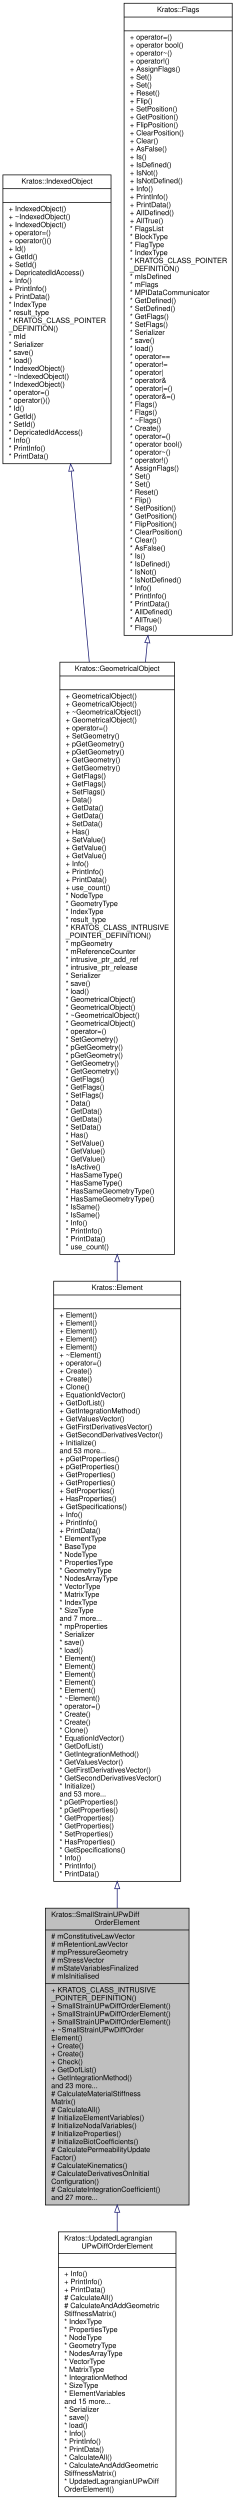
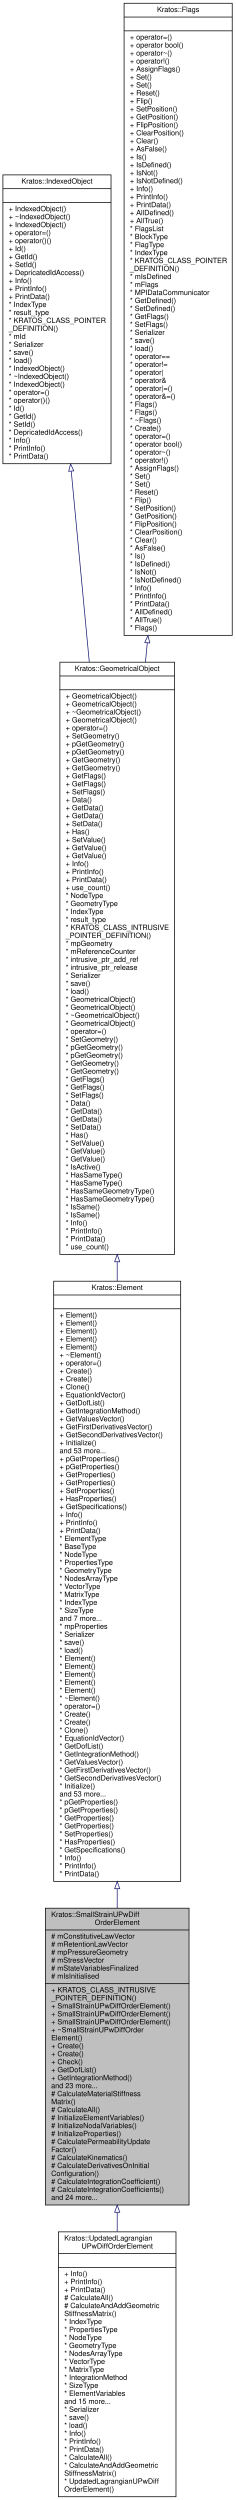
<svg xmlns="http://www.w3.org/2000/svg" xmlns:xlink="http://www.w3.org/1999/xlink" width="324pt" height="3445pt" viewBox="0.00 0.00 324.00 3445.00">
  <g id="graph0" class="graph" transform="scale(1 1) rotate(0) translate(4 3441)">
    <g id="node1" class="node">
      <g id="a_node1">
        <a xlink:title=" ">
          <polygon fill="#bfbfbf" stroke="black" points="58.5,-402.5 58.5,-811.5 256.5,-811.5 256.5,-402.5 58.5,-402.5" />
          <text text-anchor="start" x="66.5" y="-799.5" font-family="Helvetica,sans-Serif" font-size="10.00">Kratos::SmallStrainUPwDiff</text>
          <text text-anchor="middle" x="157.5" y="-788.5" font-family="Helvetica,sans-Serif" font-size="10.00">OrderElement</text>
          <polyline fill="none" stroke="black" points="58.5,-781.5 256.5,-781.5 " />
          <text text-anchor="start" x="66.5" y="-769.5" font-family="Helvetica,sans-Serif" font-size="10.00"># mConstitutiveLawVector</text>
          <text text-anchor="start" x="66.5" y="-758.5" font-family="Helvetica,sans-Serif" font-size="10.00"># mRetentionLawVector</text>
          <text text-anchor="start" x="66.5" y="-747.5" font-family="Helvetica,sans-Serif" font-size="10.00"># mpPressureGeometry</text>
          <text text-anchor="start" x="66.5" y="-736.5" font-family="Helvetica,sans-Serif" font-size="10.00"># mStressVector</text>
          <text text-anchor="start" x="66.5" y="-725.5" font-family="Helvetica,sans-Serif" font-size="10.00"># mStateVariablesFinalized</text>
          <text text-anchor="start" x="66.5" y="-714.5" font-family="Helvetica,sans-Serif" font-size="10.00"># mIsInitialised</text>
          <polyline fill="none" stroke="black" points="58.5,-707.5 256.5,-707.5 " />
          <text text-anchor="start" x="66.5" y="-695.5" font-family="Helvetica,sans-Serif" font-size="10.00">+ KRATOS_CLASS_INTRUSIVE</text>
          <text text-anchor="start" x="66.5" y="-684.5" font-family="Helvetica,sans-Serif" font-size="10.00">_POINTER_DEFINITION()</text>
          <text text-anchor="start" x="66.5" y="-673.5" font-family="Helvetica,sans-Serif" font-size="10.00">+ SmallStrainUPwDiffOrderElement()</text>
          <text text-anchor="start" x="66.5" y="-662.5" font-family="Helvetica,sans-Serif" font-size="10.00">+ SmallStrainUPwDiffOrderElement()</text>
          <text text-anchor="start" x="66.5" y="-651.5" font-family="Helvetica,sans-Serif" font-size="10.00">+ SmallStrainUPwDiffOrderElement()</text>
          <text text-anchor="start" x="66.5" y="-640.5" font-family="Helvetica,sans-Serif" font-size="10.00">+ ~SmallStrainUPwDiffOrder</text>
          <text text-anchor="start" x="66.5" y="-629.5" font-family="Helvetica,sans-Serif" font-size="10.00">Element()</text>
          <text text-anchor="start" x="66.5" y="-618.5" font-family="Helvetica,sans-Serif" font-size="10.00">+ Create()</text>
          <text text-anchor="start" x="66.5" y="-607.5" font-family="Helvetica,sans-Serif" font-size="10.00">+ Create()</text>
          <text text-anchor="start" x="66.5" y="-596.5" font-family="Helvetica,sans-Serif" font-size="10.00">+ Check()</text>
          <text text-anchor="start" x="66.5" y="-585.5" font-family="Helvetica,sans-Serif" font-size="10.00">+ GetDofList()</text>
          <text text-anchor="start" x="66.5" y="-574.5" font-family="Helvetica,sans-Serif" font-size="10.00">+ GetIntegrationMethod()</text>
          <text text-anchor="start" x="66.5" y="-563.5" font-family="Helvetica,sans-Serif" font-size="10.00">and 23 more...</text>
          <text text-anchor="start" x="66.5" y="-552.5" font-family="Helvetica,sans-Serif" font-size="10.00"># CalculateMaterialStiffness</text>
          <text text-anchor="start" x="66.5" y="-541.5" font-family="Helvetica,sans-Serif" font-size="10.00">Matrix()</text>
          <text text-anchor="start" x="66.5" y="-530.5" font-family="Helvetica,sans-Serif" font-size="10.00"># CalculateAll()</text>
          <text text-anchor="start" x="66.5" y="-519.5" font-family="Helvetica,sans-Serif" font-size="10.00"># InitializeElementVariables()</text>
          <text text-anchor="start" x="66.5" y="-508.5" font-family="Helvetica,sans-Serif" font-size="10.00"># InitializeNodalVariables()</text>
          <text text-anchor="start" x="66.5" y="-497.5" font-family="Helvetica,sans-Serif" font-size="10.00"># InitializeProperties()</text>
-           <text text-anchor="start" x="66.5" y="-486.5" font-family="Helvetica,sans-Serif" font-size="10.00"># InitializeBiotCoefficients()</text>
-           <text text-anchor="start" x="66.5" y="-475.5" font-family="Helvetica,sans-Serif" font-size="10.00"># CalculatePermeabilityUpdate</text>
-           <text text-anchor="start" x="66.5" y="-464.5" font-family="Helvetica,sans-Serif" font-size="10.00">Factor()</text>
-           <text text-anchor="start" x="66.5" y="-453.5" font-family="Helvetica,sans-Serif" font-size="10.00"># CalculateKinematics()</text>
-           <text text-anchor="start" x="66.5" y="-442.5" font-family="Helvetica,sans-Serif" font-size="10.00"># CalculateDerivativesOnInitial</text>
-           <text text-anchor="start" x="66.5" y="-431.5" font-family="Helvetica,sans-Serif" font-size="10.00">Configuration()</text>
-           <text text-anchor="start" x="66.5" y="-420.5" font-family="Helvetica,sans-Serif" font-size="10.00"># CalculateIntegrationCoefficient()</text>
-           <text text-anchor="start" x="66.5" y="-409.5" font-family="Helvetica,sans-Serif" font-size="10.00">and 27 more...</text>
+           <text text-anchor="start" x="66.5" y="-486.5" font-family="Helvetica,sans-Serif" font-size="10.00"># CalculatePermeabilityUpdate</text>
+           <text text-anchor="start" x="66.5" y="-475.5" font-family="Helvetica,sans-Serif" font-size="10.00">Factor()</text>
+           <text text-anchor="start" x="66.5" y="-464.5" font-family="Helvetica,sans-Serif" font-size="10.00"># CalculateKinematics()</text>
+           <text text-anchor="start" x="66.5" y="-453.5" font-family="Helvetica,sans-Serif" font-size="10.00"># CalculateDerivativesOnInitial</text>
+           <text text-anchor="start" x="66.5" y="-442.5" font-family="Helvetica,sans-Serif" font-size="10.00">Configuration()</text>
+           <text text-anchor="start" x="66.5" y="-431.5" font-family="Helvetica,sans-Serif" font-size="10.00"># CalculateIntegrationCoefficient()</text>
+           <text text-anchor="start" x="66.5" y="-420.5" font-family="Helvetica,sans-Serif" font-size="10.00"># CalculateIntegrationCoefficients()</text>
+           <text text-anchor="start" x="66.5" y="-409.5" font-family="Helvetica,sans-Serif" font-size="10.00">and 24 more...</text>
        </a>
      </g>
    </g>
    <g id="node6" class="node">
      <g id="a_node6">
        <a xlink:href="../../d1/ddd/class_kratos_1_1_updated_lagrangian_u_pw_diff_order_element.html" target="_top" xlink:title="Updated Lagrangian element for 2D and 3D geometries.">
          <polygon fill="none" stroke="black" points="76.5,-0.5 76.5,-365.5 238.5,-365.5 238.5,-0.5 76.5,-0.5" />
          <text text-anchor="start" x="84.5" y="-353.5" font-family="Helvetica,sans-Serif" font-size="10.00">Kratos::UpdatedLagrangian</text>
          <text text-anchor="middle" x="157.5" y="-342.5" font-family="Helvetica,sans-Serif" font-size="10.00">UPwDiffOrderElement</text>
          <polyline fill="none" stroke="black" points="76.5,-335.5 238.5,-335.5 " />
          <text text-anchor="middle" x="157.5" y="-323.5" font-family="Helvetica,sans-Serif" font-size="10.00"> </text>
          <polyline fill="none" stroke="black" points="76.5,-316.5 238.5,-316.5 " />
          <text text-anchor="start" x="84.5" y="-304.5" font-family="Helvetica,sans-Serif" font-size="10.00">+ Info()</text>
          <text text-anchor="start" x="84.5" y="-293.5" font-family="Helvetica,sans-Serif" font-size="10.00">+ PrintInfo()</text>
          <text text-anchor="start" x="84.5" y="-282.5" font-family="Helvetica,sans-Serif" font-size="10.00">+ PrintData()</text>
          <text text-anchor="start" x="84.5" y="-271.5" font-family="Helvetica,sans-Serif" font-size="10.00"># CalculateAll()</text>
          <text text-anchor="start" x="84.5" y="-260.5" font-family="Helvetica,sans-Serif" font-size="10.00"># CalculateAndAddGeometric</text>
          <text text-anchor="start" x="84.5" y="-249.5" font-family="Helvetica,sans-Serif" font-size="10.00">StiffnessMatrix()</text>
          <text text-anchor="start" x="84.5" y="-238.5" font-family="Helvetica,sans-Serif" font-size="10.00">* IndexType</text>
          <text text-anchor="start" x="84.5" y="-227.5" font-family="Helvetica,sans-Serif" font-size="10.00">* PropertiesType</text>
          <text text-anchor="start" x="84.5" y="-216.5" font-family="Helvetica,sans-Serif" font-size="10.00">* NodeType</text>
          <text text-anchor="start" x="84.5" y="-205.5" font-family="Helvetica,sans-Serif" font-size="10.00">* GeometryType</text>
          <text text-anchor="start" x="84.5" y="-194.5" font-family="Helvetica,sans-Serif" font-size="10.00">* NodesArrayType</text>
          <text text-anchor="start" x="84.5" y="-183.5" font-family="Helvetica,sans-Serif" font-size="10.00">* VectorType</text>
          <text text-anchor="start" x="84.5" y="-172.5" font-family="Helvetica,sans-Serif" font-size="10.00">* MatrixType</text>
          <text text-anchor="start" x="84.5" y="-161.5" font-family="Helvetica,sans-Serif" font-size="10.00">* IntegrationMethod</text>
          <text text-anchor="start" x="84.5" y="-150.5" font-family="Helvetica,sans-Serif" font-size="10.00">* SizeType</text>
          <text text-anchor="start" x="84.5" y="-139.5" font-family="Helvetica,sans-Serif" font-size="10.00">* ElementVariables</text>
          <text text-anchor="start" x="84.5" y="-128.5" font-family="Helvetica,sans-Serif" font-size="10.00">and 15 more...</text>
          <text text-anchor="start" x="84.5" y="-117.5" font-family="Helvetica,sans-Serif" font-size="10.00">* Serializer</text>
          <text text-anchor="start" x="84.5" y="-106.5" font-family="Helvetica,sans-Serif" font-size="10.00">* save()</text>
          <text text-anchor="start" x="84.5" y="-95.5" font-family="Helvetica,sans-Serif" font-size="10.00">* load()</text>
          <text text-anchor="start" x="84.5" y="-84.5" font-family="Helvetica,sans-Serif" font-size="10.00">* Info()</text>
          <text text-anchor="start" x="84.5" y="-73.5" font-family="Helvetica,sans-Serif" font-size="10.00">* PrintInfo()</text>
          <text text-anchor="start" x="84.5" y="-62.5" font-family="Helvetica,sans-Serif" font-size="10.00">* PrintData()</text>
          <text text-anchor="start" x="84.5" y="-51.5" font-family="Helvetica,sans-Serif" font-size="10.00">* CalculateAll()</text>
          <text text-anchor="start" x="84.5" y="-40.5" font-family="Helvetica,sans-Serif" font-size="10.00">* CalculateAndAddGeometric</text>
          <text text-anchor="start" x="84.5" y="-29.5" font-family="Helvetica,sans-Serif" font-size="10.00">StiffnessMatrix()</text>
          <text text-anchor="start" x="84.5" y="-18.5" font-family="Helvetica,sans-Serif" font-size="10.00">* UpdatedLagrangianUPwDiff</text>
          <text text-anchor="start" x="84.5" y="-7.5" font-family="Helvetica,sans-Serif" font-size="10.00">OrderElement()</text>
        </a>
      </g>
    </g>
    <g id="edge5" class="edge">
      <path fill="none" stroke="midnightblue" d="M157.5,-392.38C157.5,-383.5 157.5,-374.62 157.5,-365.81" />
      <polygon fill="none" stroke="midnightblue" points="154,-392.42 157.5,-402.42 161,-392.42 154,-392.42" />
    </g>
    <g id="node2" class="node">
      <g id="a_node2">
        <a xlink:href="../../d5/dd4/class_kratos_1_1_element.html" target="_top" xlink:title="Base class for all Elements.">
          <polygon fill="none" stroke="black" points="70,-848.5 70,-1675.5 245,-1675.5 245,-848.5 70,-848.5" />
          <text text-anchor="middle" x="157.5" y="-1663.5" font-family="Helvetica,sans-Serif" font-size="10.00">Kratos::Element</text>
          <polyline fill="none" stroke="black" points="70,-1656.5 245,-1656.5 " />
          <text text-anchor="middle" x="157.5" y="-1644.5" font-family="Helvetica,sans-Serif" font-size="10.00"> </text>
          <polyline fill="none" stroke="black" points="70,-1637.5 245,-1637.5 " />
          <text text-anchor="start" x="78" y="-1625.5" font-family="Helvetica,sans-Serif" font-size="10.00">+ Element()</text>
          <text text-anchor="start" x="78" y="-1614.5" font-family="Helvetica,sans-Serif" font-size="10.00">+ Element()</text>
          <text text-anchor="start" x="78" y="-1603.5" font-family="Helvetica,sans-Serif" font-size="10.00">+ Element()</text>
          <text text-anchor="start" x="78" y="-1592.5" font-family="Helvetica,sans-Serif" font-size="10.00">+ Element()</text>
          <text text-anchor="start" x="78" y="-1581.5" font-family="Helvetica,sans-Serif" font-size="10.00">+ Element()</text>
          <text text-anchor="start" x="78" y="-1570.5" font-family="Helvetica,sans-Serif" font-size="10.00">+ ~Element()</text>
          <text text-anchor="start" x="78" y="-1559.5" font-family="Helvetica,sans-Serif" font-size="10.00">+ operator=()</text>
          <text text-anchor="start" x="78" y="-1548.5" font-family="Helvetica,sans-Serif" font-size="10.00">+ Create()</text>
          <text text-anchor="start" x="78" y="-1537.5" font-family="Helvetica,sans-Serif" font-size="10.00">+ Create()</text>
          <text text-anchor="start" x="78" y="-1526.5" font-family="Helvetica,sans-Serif" font-size="10.00">+ Clone()</text>
          <text text-anchor="start" x="78" y="-1515.5" font-family="Helvetica,sans-Serif" font-size="10.00">+ EquationIdVector()</text>
          <text text-anchor="start" x="78" y="-1504.5" font-family="Helvetica,sans-Serif" font-size="10.00">+ GetDofList()</text>
          <text text-anchor="start" x="78" y="-1493.5" font-family="Helvetica,sans-Serif" font-size="10.00">+ GetIntegrationMethod()</text>
          <text text-anchor="start" x="78" y="-1482.5" font-family="Helvetica,sans-Serif" font-size="10.00">+ GetValuesVector()</text>
          <text text-anchor="start" x="78" y="-1471.5" font-family="Helvetica,sans-Serif" font-size="10.00">+ GetFirstDerivativesVector()</text>
          <text text-anchor="start" x="78" y="-1460.5" font-family="Helvetica,sans-Serif" font-size="10.00">+ GetSecondDerivativesVector()</text>
          <text text-anchor="start" x="78" y="-1449.5" font-family="Helvetica,sans-Serif" font-size="10.00">+ Initialize()</text>
          <text text-anchor="start" x="78" y="-1438.5" font-family="Helvetica,sans-Serif" font-size="10.00">and 53 more...</text>
          <text text-anchor="start" x="78" y="-1427.5" font-family="Helvetica,sans-Serif" font-size="10.00">+ pGetProperties()</text>
          <text text-anchor="start" x="78" y="-1416.5" font-family="Helvetica,sans-Serif" font-size="10.00">+ pGetProperties()</text>
          <text text-anchor="start" x="78" y="-1405.5" font-family="Helvetica,sans-Serif" font-size="10.00">+ GetProperties()</text>
          <text text-anchor="start" x="78" y="-1394.5" font-family="Helvetica,sans-Serif" font-size="10.00">+ GetProperties()</text>
          <text text-anchor="start" x="78" y="-1383.5" font-family="Helvetica,sans-Serif" font-size="10.00">+ SetProperties()</text>
          <text text-anchor="start" x="78" y="-1372.5" font-family="Helvetica,sans-Serif" font-size="10.00">+ HasProperties()</text>
          <text text-anchor="start" x="78" y="-1361.5" font-family="Helvetica,sans-Serif" font-size="10.00">+ GetSpecifications()</text>
          <text text-anchor="start" x="78" y="-1350.5" font-family="Helvetica,sans-Serif" font-size="10.00">+ Info()</text>
          <text text-anchor="start" x="78" y="-1339.5" font-family="Helvetica,sans-Serif" font-size="10.00">+ PrintInfo()</text>
          <text text-anchor="start" x="78" y="-1328.5" font-family="Helvetica,sans-Serif" font-size="10.00">+ PrintData()</text>
          <text text-anchor="start" x="78" y="-1317.5" font-family="Helvetica,sans-Serif" font-size="10.00">* ElementType</text>
          <text text-anchor="start" x="78" y="-1306.5" font-family="Helvetica,sans-Serif" font-size="10.00">* BaseType</text>
          <text text-anchor="start" x="78" y="-1295.5" font-family="Helvetica,sans-Serif" font-size="10.00">* NodeType</text>
          <text text-anchor="start" x="78" y="-1284.5" font-family="Helvetica,sans-Serif" font-size="10.00">* PropertiesType</text>
          <text text-anchor="start" x="78" y="-1273.5" font-family="Helvetica,sans-Serif" font-size="10.00">* GeometryType</text>
          <text text-anchor="start" x="78" y="-1262.5" font-family="Helvetica,sans-Serif" font-size="10.00">* NodesArrayType</text>
          <text text-anchor="start" x="78" y="-1251.5" font-family="Helvetica,sans-Serif" font-size="10.00">* VectorType</text>
          <text text-anchor="start" x="78" y="-1240.5" font-family="Helvetica,sans-Serif" font-size="10.00">* MatrixType</text>
          <text text-anchor="start" x="78" y="-1229.5" font-family="Helvetica,sans-Serif" font-size="10.00">* IndexType</text>
          <text text-anchor="start" x="78" y="-1218.5" font-family="Helvetica,sans-Serif" font-size="10.00">* SizeType</text>
          <text text-anchor="start" x="78" y="-1207.5" font-family="Helvetica,sans-Serif" font-size="10.00">and 7 more...</text>
          <text text-anchor="start" x="78" y="-1196.5" font-family="Helvetica,sans-Serif" font-size="10.00">* mpProperties</text>
          <text text-anchor="start" x="78" y="-1185.5" font-family="Helvetica,sans-Serif" font-size="10.00">* Serializer</text>
          <text text-anchor="start" x="78" y="-1174.5" font-family="Helvetica,sans-Serif" font-size="10.00">* save()</text>
          <text text-anchor="start" x="78" y="-1163.5" font-family="Helvetica,sans-Serif" font-size="10.00">* load()</text>
          <text text-anchor="start" x="78" y="-1152.5" font-family="Helvetica,sans-Serif" font-size="10.00">* Element()</text>
          <text text-anchor="start" x="78" y="-1141.5" font-family="Helvetica,sans-Serif" font-size="10.00">* Element()</text>
          <text text-anchor="start" x="78" y="-1130.5" font-family="Helvetica,sans-Serif" font-size="10.00">* Element()</text>
          <text text-anchor="start" x="78" y="-1119.5" font-family="Helvetica,sans-Serif" font-size="10.00">* Element()</text>
          <text text-anchor="start" x="78" y="-1108.5" font-family="Helvetica,sans-Serif" font-size="10.00">* Element()</text>
          <text text-anchor="start" x="78" y="-1097.5" font-family="Helvetica,sans-Serif" font-size="10.00">* ~Element()</text>
          <text text-anchor="start" x="78" y="-1086.5" font-family="Helvetica,sans-Serif" font-size="10.00">* operator=()</text>
          <text text-anchor="start" x="78" y="-1075.5" font-family="Helvetica,sans-Serif" font-size="10.00">* Create()</text>
          <text text-anchor="start" x="78" y="-1064.5" font-family="Helvetica,sans-Serif" font-size="10.00">* Create()</text>
          <text text-anchor="start" x="78" y="-1053.5" font-family="Helvetica,sans-Serif" font-size="10.00">* Clone()</text>
          <text text-anchor="start" x="78" y="-1042.5" font-family="Helvetica,sans-Serif" font-size="10.00">* EquationIdVector()</text>
          <text text-anchor="start" x="78" y="-1031.5" font-family="Helvetica,sans-Serif" font-size="10.00">* GetDofList()</text>
          <text text-anchor="start" x="78" y="-1020.5" font-family="Helvetica,sans-Serif" font-size="10.00">* GetIntegrationMethod()</text>
          <text text-anchor="start" x="78" y="-1009.5" font-family="Helvetica,sans-Serif" font-size="10.00">* GetValuesVector()</text>
          <text text-anchor="start" x="78" y="-998.5" font-family="Helvetica,sans-Serif" font-size="10.00">* GetFirstDerivativesVector()</text>
          <text text-anchor="start" x="78" y="-987.5" font-family="Helvetica,sans-Serif" font-size="10.00">* GetSecondDerivativesVector()</text>
          <text text-anchor="start" x="78" y="-976.5" font-family="Helvetica,sans-Serif" font-size="10.00">* Initialize()</text>
          <text text-anchor="start" x="78" y="-965.5" font-family="Helvetica,sans-Serif" font-size="10.00">and 53 more...</text>
          <text text-anchor="start" x="78" y="-954.5" font-family="Helvetica,sans-Serif" font-size="10.00">* pGetProperties()</text>
          <text text-anchor="start" x="78" y="-943.5" font-family="Helvetica,sans-Serif" font-size="10.00">* pGetProperties()</text>
          <text text-anchor="start" x="78" y="-932.5" font-family="Helvetica,sans-Serif" font-size="10.00">* GetProperties()</text>
          <text text-anchor="start" x="78" y="-921.5" font-family="Helvetica,sans-Serif" font-size="10.00">* GetProperties()</text>
          <text text-anchor="start" x="78" y="-910.5" font-family="Helvetica,sans-Serif" font-size="10.00">* SetProperties()</text>
          <text text-anchor="start" x="78" y="-899.5" font-family="Helvetica,sans-Serif" font-size="10.00">* HasProperties()</text>
          <text text-anchor="start" x="78" y="-888.5" font-family="Helvetica,sans-Serif" font-size="10.00">* GetSpecifications()</text>
          <text text-anchor="start" x="78" y="-877.5" font-family="Helvetica,sans-Serif" font-size="10.00">* Info()</text>
          <text text-anchor="start" x="78" y="-866.5" font-family="Helvetica,sans-Serif" font-size="10.00">* PrintInfo()</text>
          <text text-anchor="start" x="78" y="-855.5" font-family="Helvetica,sans-Serif" font-size="10.00">* PrintData()</text>
        </a>
      </g>
    </g>
    <g id="edge1" class="edge">
      <path fill="none" stroke="midnightblue" d="M157.5,-838.21C157.5,-829.24 157.5,-820.39 157.5,-811.67" />
      <polygon fill="none" stroke="midnightblue" points="154,-838.37 157.5,-848.37 161,-838.37 154,-838.37" />
    </g>
    <g id="node3" class="node">
      <g id="a_node3">
        <a xlink:href="../../d3/d62/class_kratos_1_1_geometrical_object.html" target="_top" xlink:title="This defines the geometrical object, base definition of the element and condition entities.">
          <polygon fill="none" stroke="black" points="78.5,-1712.5 78.5,-2528.5 236.5,-2528.5 236.5,-1712.5 78.5,-1712.5" />
          <text text-anchor="middle" x="157.5" y="-2516.5" font-family="Helvetica,sans-Serif" font-size="10.00">Kratos::GeometricalObject</text>
          <polyline fill="none" stroke="black" points="78.5,-2509.5 236.5,-2509.5 " />
          <text text-anchor="middle" x="157.5" y="-2497.5" font-family="Helvetica,sans-Serif" font-size="10.00"> </text>
          <polyline fill="none" stroke="black" points="78.5,-2490.5 236.5,-2490.5 " />
          <text text-anchor="start" x="86.5" y="-2478.5" font-family="Helvetica,sans-Serif" font-size="10.00">+ GeometricalObject()</text>
          <text text-anchor="start" x="86.5" y="-2467.5" font-family="Helvetica,sans-Serif" font-size="10.00">+ GeometricalObject()</text>
          <text text-anchor="start" x="86.5" y="-2456.5" font-family="Helvetica,sans-Serif" font-size="10.00">+ ~GeometricalObject()</text>
          <text text-anchor="start" x="86.5" y="-2445.5" font-family="Helvetica,sans-Serif" font-size="10.00">+ GeometricalObject()</text>
          <text text-anchor="start" x="86.5" y="-2434.5" font-family="Helvetica,sans-Serif" font-size="10.00">+ operator=()</text>
          <text text-anchor="start" x="86.5" y="-2423.5" font-family="Helvetica,sans-Serif" font-size="10.00">+ SetGeometry()</text>
          <text text-anchor="start" x="86.5" y="-2412.5" font-family="Helvetica,sans-Serif" font-size="10.00">+ pGetGeometry()</text>
          <text text-anchor="start" x="86.5" y="-2401.5" font-family="Helvetica,sans-Serif" font-size="10.00">+ pGetGeometry()</text>
          <text text-anchor="start" x="86.5" y="-2390.5" font-family="Helvetica,sans-Serif" font-size="10.00">+ GetGeometry()</text>
          <text text-anchor="start" x="86.5" y="-2379.5" font-family="Helvetica,sans-Serif" font-size="10.00">+ GetGeometry()</text>
          <text text-anchor="start" x="86.5" y="-2368.5" font-family="Helvetica,sans-Serif" font-size="10.00">+ GetFlags()</text>
          <text text-anchor="start" x="86.5" y="-2357.5" font-family="Helvetica,sans-Serif" font-size="10.00">+ GetFlags()</text>
          <text text-anchor="start" x="86.5" y="-2346.5" font-family="Helvetica,sans-Serif" font-size="10.00">+ SetFlags()</text>
          <text text-anchor="start" x="86.5" y="-2335.5" font-family="Helvetica,sans-Serif" font-size="10.00">+ Data()</text>
          <text text-anchor="start" x="86.5" y="-2324.5" font-family="Helvetica,sans-Serif" font-size="10.00">+ GetData()</text>
          <text text-anchor="start" x="86.5" y="-2313.5" font-family="Helvetica,sans-Serif" font-size="10.00">+ GetData()</text>
          <text text-anchor="start" x="86.5" y="-2302.5" font-family="Helvetica,sans-Serif" font-size="10.00">+ SetData()</text>
          <text text-anchor="start" x="86.5" y="-2291.5" font-family="Helvetica,sans-Serif" font-size="10.00">+ Has()</text>
          <text text-anchor="start" x="86.5" y="-2280.5" font-family="Helvetica,sans-Serif" font-size="10.00">+ SetValue()</text>
          <text text-anchor="start" x="86.5" y="-2269.5" font-family="Helvetica,sans-Serif" font-size="10.00">+ GetValue()</text>
          <text text-anchor="start" x="86.5" y="-2258.5" font-family="Helvetica,sans-Serif" font-size="10.00">+ GetValue()</text>
          <text text-anchor="start" x="86.5" y="-2247.5" font-family="Helvetica,sans-Serif" font-size="10.00">+ Info()</text>
          <text text-anchor="start" x="86.5" y="-2236.5" font-family="Helvetica,sans-Serif" font-size="10.00">+ PrintInfo()</text>
          <text text-anchor="start" x="86.5" y="-2225.5" font-family="Helvetica,sans-Serif" font-size="10.00">+ PrintData()</text>
          <text text-anchor="start" x="86.5" y="-2214.5" font-family="Helvetica,sans-Serif" font-size="10.00">+ use_count()</text>
          <text text-anchor="start" x="86.5" y="-2203.5" font-family="Helvetica,sans-Serif" font-size="10.00">* NodeType</text>
          <text text-anchor="start" x="86.5" y="-2192.5" font-family="Helvetica,sans-Serif" font-size="10.00">* GeometryType</text>
          <text text-anchor="start" x="86.5" y="-2181.5" font-family="Helvetica,sans-Serif" font-size="10.00">* IndexType</text>
          <text text-anchor="start" x="86.5" y="-2170.5" font-family="Helvetica,sans-Serif" font-size="10.00">* result_type</text>
          <text text-anchor="start" x="86.5" y="-2159.5" font-family="Helvetica,sans-Serif" font-size="10.00">* KRATOS_CLASS_INTRUSIVE</text>
          <text text-anchor="start" x="86.5" y="-2148.5" font-family="Helvetica,sans-Serif" font-size="10.00">_POINTER_DEFINITION()</text>
          <text text-anchor="start" x="86.5" y="-2137.5" font-family="Helvetica,sans-Serif" font-size="10.00">* mpGeometry</text>
          <text text-anchor="start" x="86.5" y="-2126.5" font-family="Helvetica,sans-Serif" font-size="10.00">* mReferenceCounter</text>
          <text text-anchor="start" x="86.5" y="-2115.5" font-family="Helvetica,sans-Serif" font-size="10.00">* intrusive_ptr_add_ref</text>
          <text text-anchor="start" x="86.5" y="-2104.5" font-family="Helvetica,sans-Serif" font-size="10.00">* intrusive_ptr_release</text>
          <text text-anchor="start" x="86.5" y="-2093.5" font-family="Helvetica,sans-Serif" font-size="10.00">* Serializer</text>
          <text text-anchor="start" x="86.5" y="-2082.5" font-family="Helvetica,sans-Serif" font-size="10.00">* save()</text>
          <text text-anchor="start" x="86.5" y="-2071.5" font-family="Helvetica,sans-Serif" font-size="10.00">* load()</text>
          <text text-anchor="start" x="86.5" y="-2060.5" font-family="Helvetica,sans-Serif" font-size="10.00">* GeometricalObject()</text>
          <text text-anchor="start" x="86.5" y="-2049.5" font-family="Helvetica,sans-Serif" font-size="10.00">* GeometricalObject()</text>
          <text text-anchor="start" x="86.5" y="-2038.5" font-family="Helvetica,sans-Serif" font-size="10.00">* ~GeometricalObject()</text>
          <text text-anchor="start" x="86.5" y="-2027.5" font-family="Helvetica,sans-Serif" font-size="10.00">* GeometricalObject()</text>
          <text text-anchor="start" x="86.5" y="-2016.5" font-family="Helvetica,sans-Serif" font-size="10.00">* operator=()</text>
          <text text-anchor="start" x="86.5" y="-2005.5" font-family="Helvetica,sans-Serif" font-size="10.00">* SetGeometry()</text>
          <text text-anchor="start" x="86.5" y="-1994.5" font-family="Helvetica,sans-Serif" font-size="10.00">* pGetGeometry()</text>
          <text text-anchor="start" x="86.5" y="-1983.5" font-family="Helvetica,sans-Serif" font-size="10.00">* pGetGeometry()</text>
          <text text-anchor="start" x="86.5" y="-1972.5" font-family="Helvetica,sans-Serif" font-size="10.00">* GetGeometry()</text>
          <text text-anchor="start" x="86.5" y="-1961.5" font-family="Helvetica,sans-Serif" font-size="10.00">* GetGeometry()</text>
          <text text-anchor="start" x="86.5" y="-1950.5" font-family="Helvetica,sans-Serif" font-size="10.00">* GetFlags()</text>
          <text text-anchor="start" x="86.5" y="-1939.5" font-family="Helvetica,sans-Serif" font-size="10.00">* GetFlags()</text>
          <text text-anchor="start" x="86.5" y="-1928.5" font-family="Helvetica,sans-Serif" font-size="10.00">* SetFlags()</text>
          <text text-anchor="start" x="86.5" y="-1917.5" font-family="Helvetica,sans-Serif" font-size="10.00">* Data()</text>
          <text text-anchor="start" x="86.5" y="-1906.5" font-family="Helvetica,sans-Serif" font-size="10.00">* GetData()</text>
          <text text-anchor="start" x="86.5" y="-1895.5" font-family="Helvetica,sans-Serif" font-size="10.00">* GetData()</text>
          <text text-anchor="start" x="86.5" y="-1884.5" font-family="Helvetica,sans-Serif" font-size="10.00">* SetData()</text>
          <text text-anchor="start" x="86.5" y="-1873.5" font-family="Helvetica,sans-Serif" font-size="10.00">* Has()</text>
          <text text-anchor="start" x="86.5" y="-1862.5" font-family="Helvetica,sans-Serif" font-size="10.00">* SetValue()</text>
          <text text-anchor="start" x="86.5" y="-1851.5" font-family="Helvetica,sans-Serif" font-size="10.00">* GetValue()</text>
          <text text-anchor="start" x="86.5" y="-1840.5" font-family="Helvetica,sans-Serif" font-size="10.00">* GetValue()</text>
          <text text-anchor="start" x="86.5" y="-1829.5" font-family="Helvetica,sans-Serif" font-size="10.00">* IsActive()</text>
          <text text-anchor="start" x="86.5" y="-1818.5" font-family="Helvetica,sans-Serif" font-size="10.00">* HasSameType()</text>
          <text text-anchor="start" x="86.5" y="-1807.5" font-family="Helvetica,sans-Serif" font-size="10.00">* HasSameType()</text>
          <text text-anchor="start" x="86.5" y="-1796.5" font-family="Helvetica,sans-Serif" font-size="10.00">* HasSameGeometryType()</text>
          <text text-anchor="start" x="86.5" y="-1785.5" font-family="Helvetica,sans-Serif" font-size="10.00">* HasSameGeometryType()</text>
          <text text-anchor="start" x="86.5" y="-1774.5" font-family="Helvetica,sans-Serif" font-size="10.00">* IsSame()</text>
          <text text-anchor="start" x="86.5" y="-1763.5" font-family="Helvetica,sans-Serif" font-size="10.00">* IsSame()</text>
          <text text-anchor="start" x="86.5" y="-1752.5" font-family="Helvetica,sans-Serif" font-size="10.00">* Info()</text>
          <text text-anchor="start" x="86.5" y="-1741.5" font-family="Helvetica,sans-Serif" font-size="10.00">* PrintInfo()</text>
          <text text-anchor="start" x="86.5" y="-1730.5" font-family="Helvetica,sans-Serif" font-size="10.00">* PrintData()</text>
          <text text-anchor="start" x="86.5" y="-1719.5" font-family="Helvetica,sans-Serif" font-size="10.00">* use_count()</text>
        </a>
      </g>
    </g>
    <g id="edge2" class="edge">
      <path fill="none" stroke="midnightblue" d="M157.5,-1702.26C157.5,-1693.39 157.5,-1684.52 157.5,-1675.67" />
      <polygon fill="none" stroke="midnightblue" points="154,-1702.26 157.5,-1712.26 161,-1702.26 154,-1702.26" />
    </g>
    <g id="node4" class="node">
      <g id="a_node4">
        <a xlink:href="../../da/d1e/class_kratos_1_1_indexed_object.html" target="_top" xlink:title="This object defines an indexed object.">
          <polygon fill="none" stroke="black" points="0,-2802 0,-3200 149,-3200 149,-2802 0,-2802" />
          <text text-anchor="middle" x="74.5" y="-3188" font-family="Helvetica,sans-Serif" font-size="10.00">Kratos::IndexedObject</text>
          <polyline fill="none" stroke="black" points="0,-3181 149,-3181 " />
          <text text-anchor="middle" x="74.5" y="-3169" font-family="Helvetica,sans-Serif" font-size="10.00"> </text>
          <polyline fill="none" stroke="black" points="0,-3162 149,-3162 " />
          <text text-anchor="start" x="8" y="-3150" font-family="Helvetica,sans-Serif" font-size="10.00">+ IndexedObject()</text>
          <text text-anchor="start" x="8" y="-3139" font-family="Helvetica,sans-Serif" font-size="10.00">+ ~IndexedObject()</text>
          <text text-anchor="start" x="8" y="-3128" font-family="Helvetica,sans-Serif" font-size="10.00">+ IndexedObject()</text>
          <text text-anchor="start" x="8" y="-3117" font-family="Helvetica,sans-Serif" font-size="10.00">+ operator=()</text>
          <text text-anchor="start" x="8" y="-3106" font-family="Helvetica,sans-Serif" font-size="10.00">+ operator()()</text>
          <text text-anchor="start" x="8" y="-3095" font-family="Helvetica,sans-Serif" font-size="10.00">+ Id()</text>
          <text text-anchor="start" x="8" y="-3084" font-family="Helvetica,sans-Serif" font-size="10.00">+ GetId()</text>
          <text text-anchor="start" x="8" y="-3073" font-family="Helvetica,sans-Serif" font-size="10.00">+ SetId()</text>
          <text text-anchor="start" x="8" y="-3062" font-family="Helvetica,sans-Serif" font-size="10.00">+ DepricatedIdAccess()</text>
          <text text-anchor="start" x="8" y="-3051" font-family="Helvetica,sans-Serif" font-size="10.00">+ Info()</text>
          <text text-anchor="start" x="8" y="-3040" font-family="Helvetica,sans-Serif" font-size="10.00">+ PrintInfo()</text>
          <text text-anchor="start" x="8" y="-3029" font-family="Helvetica,sans-Serif" font-size="10.00">+ PrintData()</text>
          <text text-anchor="start" x="8" y="-3018" font-family="Helvetica,sans-Serif" font-size="10.00">* IndexType</text>
          <text text-anchor="start" x="8" y="-3007" font-family="Helvetica,sans-Serif" font-size="10.00">* result_type</text>
          <text text-anchor="start" x="8" y="-2996" font-family="Helvetica,sans-Serif" font-size="10.00">* KRATOS_CLASS_POINTER</text>
          <text text-anchor="start" x="8" y="-2985" font-family="Helvetica,sans-Serif" font-size="10.00">_DEFINITION()</text>
          <text text-anchor="start" x="8" y="-2974" font-family="Helvetica,sans-Serif" font-size="10.00">* mId</text>
          <text text-anchor="start" x="8" y="-2963" font-family="Helvetica,sans-Serif" font-size="10.00">* Serializer</text>
          <text text-anchor="start" x="8" y="-2952" font-family="Helvetica,sans-Serif" font-size="10.00">* save()</text>
          <text text-anchor="start" x="8" y="-2941" font-family="Helvetica,sans-Serif" font-size="10.00">* load()</text>
          <text text-anchor="start" x="8" y="-2930" font-family="Helvetica,sans-Serif" font-size="10.00">* IndexedObject()</text>
          <text text-anchor="start" x="8" y="-2919" font-family="Helvetica,sans-Serif" font-size="10.00">* ~IndexedObject()</text>
          <text text-anchor="start" x="8" y="-2908" font-family="Helvetica,sans-Serif" font-size="10.00">* IndexedObject()</text>
          <text text-anchor="start" x="8" y="-2897" font-family="Helvetica,sans-Serif" font-size="10.00">* operator=()</text>
          <text text-anchor="start" x="8" y="-2886" font-family="Helvetica,sans-Serif" font-size="10.00">* operator()()</text>
          <text text-anchor="start" x="8" y="-2875" font-family="Helvetica,sans-Serif" font-size="10.00">* Id()</text>
          <text text-anchor="start" x="8" y="-2864" font-family="Helvetica,sans-Serif" font-size="10.00">* GetId()</text>
          <text text-anchor="start" x="8" y="-2853" font-family="Helvetica,sans-Serif" font-size="10.00">* SetId()</text>
          <text text-anchor="start" x="8" y="-2842" font-family="Helvetica,sans-Serif" font-size="10.00">* DepricatedIdAccess()</text>
          <text text-anchor="start" x="8" y="-2831" font-family="Helvetica,sans-Serif" font-size="10.00">* Info()</text>
          <text text-anchor="start" x="8" y="-2820" font-family="Helvetica,sans-Serif" font-size="10.00">* PrintInfo()</text>
          <text text-anchor="start" x="8" y="-2809" font-family="Helvetica,sans-Serif" font-size="10.00">* PrintData()</text>
        </a>
      </g>
    </g>
    <g id="edge3" class="edge">
      <path fill="none" stroke="midnightblue" d="M94.18,-2791.69C101.64,-2712.7 110.42,-2619.79 119.03,-2528.72" />
      <polygon fill="none" stroke="midnightblue" points="90.69,-2791.47 93.23,-2801.75 97.66,-2792.13 90.69,-2791.47" />
    </g>
    <g id="node5" class="node">
      <g id="a_node5">
        <a xlink:href="../../d9/d4f/class_kratos_1_1_flags.html" target="_top" xlink:title="Forward declaration.">
          <polygon fill="none" stroke="black" points="167,-2565.5 167,-3436.5 316,-3436.5 316,-2565.5 167,-2565.5" />
          <text text-anchor="middle" x="241.5" y="-3424.5" font-family="Helvetica,sans-Serif" font-size="10.00">Kratos::Flags</text>
          <polyline fill="none" stroke="black" points="167,-3417.5 316,-3417.5 " />
          <text text-anchor="middle" x="241.5" y="-3405.5" font-family="Helvetica,sans-Serif" font-size="10.00"> </text>
          <polyline fill="none" stroke="black" points="167,-3398.5 316,-3398.5 " />
          <text text-anchor="start" x="175" y="-3386.5" font-family="Helvetica,sans-Serif" font-size="10.00">+ operator=()</text>
          <text text-anchor="start" x="175" y="-3375.5" font-family="Helvetica,sans-Serif" font-size="10.00">+ operator bool()</text>
          <text text-anchor="start" x="175" y="-3364.5" font-family="Helvetica,sans-Serif" font-size="10.00">+ operator~()</text>
          <text text-anchor="start" x="175" y="-3353.5" font-family="Helvetica,sans-Serif" font-size="10.00">+ operator!()</text>
          <text text-anchor="start" x="175" y="-3342.5" font-family="Helvetica,sans-Serif" font-size="10.00">+ AssignFlags()</text>
          <text text-anchor="start" x="175" y="-3331.5" font-family="Helvetica,sans-Serif" font-size="10.00">+ Set()</text>
          <text text-anchor="start" x="175" y="-3320.5" font-family="Helvetica,sans-Serif" font-size="10.00">+ Set()</text>
          <text text-anchor="start" x="175" y="-3309.5" font-family="Helvetica,sans-Serif" font-size="10.00">+ Reset()</text>
          <text text-anchor="start" x="175" y="-3298.5" font-family="Helvetica,sans-Serif" font-size="10.00">+ Flip()</text>
          <text text-anchor="start" x="175" y="-3287.5" font-family="Helvetica,sans-Serif" font-size="10.00">+ SetPosition()</text>
          <text text-anchor="start" x="175" y="-3276.5" font-family="Helvetica,sans-Serif" font-size="10.00">+ GetPosition()</text>
          <text text-anchor="start" x="175" y="-3265.5" font-family="Helvetica,sans-Serif" font-size="10.00">+ FlipPosition()</text>
          <text text-anchor="start" x="175" y="-3254.5" font-family="Helvetica,sans-Serif" font-size="10.00">+ ClearPosition()</text>
          <text text-anchor="start" x="175" y="-3243.5" font-family="Helvetica,sans-Serif" font-size="10.00">+ Clear()</text>
          <text text-anchor="start" x="175" y="-3232.5" font-family="Helvetica,sans-Serif" font-size="10.00">+ AsFalse()</text>
          <text text-anchor="start" x="175" y="-3221.5" font-family="Helvetica,sans-Serif" font-size="10.00">+ Is()</text>
          <text text-anchor="start" x="175" y="-3210.5" font-family="Helvetica,sans-Serif" font-size="10.00">+ IsDefined()</text>
          <text text-anchor="start" x="175" y="-3199.5" font-family="Helvetica,sans-Serif" font-size="10.00">+ IsNot()</text>
          <text text-anchor="start" x="175" y="-3188.5" font-family="Helvetica,sans-Serif" font-size="10.00">+ IsNotDefined()</text>
          <text text-anchor="start" x="175" y="-3177.5" font-family="Helvetica,sans-Serif" font-size="10.00">+ Info()</text>
          <text text-anchor="start" x="175" y="-3166.5" font-family="Helvetica,sans-Serif" font-size="10.00">+ PrintInfo()</text>
          <text text-anchor="start" x="175" y="-3155.5" font-family="Helvetica,sans-Serif" font-size="10.00">+ PrintData()</text>
          <text text-anchor="start" x="175" y="-3144.5" font-family="Helvetica,sans-Serif" font-size="10.00">+ AllDefined()</text>
          <text text-anchor="start" x="175" y="-3133.5" font-family="Helvetica,sans-Serif" font-size="10.00">+ AllTrue()</text>
          <text text-anchor="start" x="175" y="-3122.5" font-family="Helvetica,sans-Serif" font-size="10.00">* FlagsList</text>
          <text text-anchor="start" x="175" y="-3111.5" font-family="Helvetica,sans-Serif" font-size="10.00">* BlockType</text>
          <text text-anchor="start" x="175" y="-3100.5" font-family="Helvetica,sans-Serif" font-size="10.00">* FlagType</text>
          <text text-anchor="start" x="175" y="-3089.5" font-family="Helvetica,sans-Serif" font-size="10.00">* IndexType</text>
          <text text-anchor="start" x="175" y="-3078.5" font-family="Helvetica,sans-Serif" font-size="10.00">* KRATOS_CLASS_POINTER</text>
          <text text-anchor="start" x="175" y="-3067.5" font-family="Helvetica,sans-Serif" font-size="10.00">_DEFINITION()</text>
          <text text-anchor="start" x="175" y="-3056.5" font-family="Helvetica,sans-Serif" font-size="10.00">* mIsDefined</text>
          <text text-anchor="start" x="175" y="-3045.5" font-family="Helvetica,sans-Serif" font-size="10.00">* mFlags</text>
          <text text-anchor="start" x="175" y="-3034.5" font-family="Helvetica,sans-Serif" font-size="10.00">* MPIDataCommunicator</text>
          <text text-anchor="start" x="175" y="-3023.5" font-family="Helvetica,sans-Serif" font-size="10.00">* GetDefined()</text>
          <text text-anchor="start" x="175" y="-3012.5" font-family="Helvetica,sans-Serif" font-size="10.00">* SetDefined()</text>
          <text text-anchor="start" x="175" y="-3001.5" font-family="Helvetica,sans-Serif" font-size="10.00">* GetFlags()</text>
          <text text-anchor="start" x="175" y="-2990.5" font-family="Helvetica,sans-Serif" font-size="10.00">* SetFlags()</text>
          <text text-anchor="start" x="175" y="-2979.5" font-family="Helvetica,sans-Serif" font-size="10.00">* Serializer</text>
          <text text-anchor="start" x="175" y="-2968.5" font-family="Helvetica,sans-Serif" font-size="10.00">* save()</text>
          <text text-anchor="start" x="175" y="-2957.5" font-family="Helvetica,sans-Serif" font-size="10.00">* load()</text>
          <text text-anchor="start" x="175" y="-2946.5" font-family="Helvetica,sans-Serif" font-size="10.00">* operator==</text>
          <text text-anchor="start" x="175" y="-2935.5" font-family="Helvetica,sans-Serif" font-size="10.00">* operator!=</text>
          <text text-anchor="start" x="175" y="-2924.5" font-family="Helvetica,sans-Serif" font-size="10.00">* operator|</text>
          <text text-anchor="start" x="175" y="-2913.5" font-family="Helvetica,sans-Serif" font-size="10.00">* operator&amp;</text>
          <text text-anchor="start" x="175" y="-2902.5" font-family="Helvetica,sans-Serif" font-size="10.00">* operator|=()</text>
          <text text-anchor="start" x="175" y="-2891.5" font-family="Helvetica,sans-Serif" font-size="10.00">* operator&amp;=()</text>
          <text text-anchor="start" x="175" y="-2880.5" font-family="Helvetica,sans-Serif" font-size="10.00">* Flags()</text>
          <text text-anchor="start" x="175" y="-2869.5" font-family="Helvetica,sans-Serif" font-size="10.00">* Flags()</text>
          <text text-anchor="start" x="175" y="-2858.5" font-family="Helvetica,sans-Serif" font-size="10.00">* ~Flags()</text>
          <text text-anchor="start" x="175" y="-2847.5" font-family="Helvetica,sans-Serif" font-size="10.00">* Create()</text>
          <text text-anchor="start" x="175" y="-2836.5" font-family="Helvetica,sans-Serif" font-size="10.00">* operator=()</text>
          <text text-anchor="start" x="175" y="-2825.5" font-family="Helvetica,sans-Serif" font-size="10.00">* operator bool()</text>
          <text text-anchor="start" x="175" y="-2814.5" font-family="Helvetica,sans-Serif" font-size="10.00">* operator~()</text>
          <text text-anchor="start" x="175" y="-2803.5" font-family="Helvetica,sans-Serif" font-size="10.00">* operator!()</text>
          <text text-anchor="start" x="175" y="-2792.5" font-family="Helvetica,sans-Serif" font-size="10.00">* AssignFlags()</text>
          <text text-anchor="start" x="175" y="-2781.5" font-family="Helvetica,sans-Serif" font-size="10.00">* Set()</text>
          <text text-anchor="start" x="175" y="-2770.5" font-family="Helvetica,sans-Serif" font-size="10.00">* Set()</text>
          <text text-anchor="start" x="175" y="-2759.5" font-family="Helvetica,sans-Serif" font-size="10.00">* Reset()</text>
          <text text-anchor="start" x="175" y="-2748.5" font-family="Helvetica,sans-Serif" font-size="10.00">* Flip()</text>
          <text text-anchor="start" x="175" y="-2737.5" font-family="Helvetica,sans-Serif" font-size="10.00">* SetPosition()</text>
          <text text-anchor="start" x="175" y="-2726.5" font-family="Helvetica,sans-Serif" font-size="10.00">* GetPosition()</text>
          <text text-anchor="start" x="175" y="-2715.5" font-family="Helvetica,sans-Serif" font-size="10.00">* FlipPosition()</text>
          <text text-anchor="start" x="175" y="-2704.5" font-family="Helvetica,sans-Serif" font-size="10.00">* ClearPosition()</text>
          <text text-anchor="start" x="175" y="-2693.5" font-family="Helvetica,sans-Serif" font-size="10.00">* Clear()</text>
          <text text-anchor="start" x="175" y="-2682.5" font-family="Helvetica,sans-Serif" font-size="10.00">* AsFalse()</text>
          <text text-anchor="start" x="175" y="-2671.5" font-family="Helvetica,sans-Serif" font-size="10.00">* Is()</text>
          <text text-anchor="start" x="175" y="-2660.5" font-family="Helvetica,sans-Serif" font-size="10.00">* IsDefined()</text>
          <text text-anchor="start" x="175" y="-2649.5" font-family="Helvetica,sans-Serif" font-size="10.00">* IsNot()</text>
          <text text-anchor="start" x="175" y="-2638.5" font-family="Helvetica,sans-Serif" font-size="10.00">* IsNotDefined()</text>
          <text text-anchor="start" x="175" y="-2627.5" font-family="Helvetica,sans-Serif" font-size="10.00">* Info()</text>
          <text text-anchor="start" x="175" y="-2616.5" font-family="Helvetica,sans-Serif" font-size="10.00">* PrintInfo()</text>
          <text text-anchor="start" x="175" y="-2605.5" font-family="Helvetica,sans-Serif" font-size="10.00">* PrintData()</text>
          <text text-anchor="start" x="175" y="-2594.5" font-family="Helvetica,sans-Serif" font-size="10.00">* AllDefined()</text>
          <text text-anchor="start" x="175" y="-2583.5" font-family="Helvetica,sans-Serif" font-size="10.00">* AllTrue()</text>
          <text text-anchor="start" x="175" y="-2572.5" font-family="Helvetica,sans-Serif" font-size="10.00">* Flags()</text>
        </a>
      </g>
    </g>
    <g id="edge4" class="edge">
      <path fill="none" stroke="midnightblue" d="M198.97,-2555.25C198.13,-2546.38 197.28,-2537.52 196.43,-2528.68" />
      <polygon fill="none" stroke="midnightblue" points="195.49,-2555.63 199.93,-2565.25 202.46,-2554.97 195.49,-2555.63" />
    </g>
  </g>
</svg>
